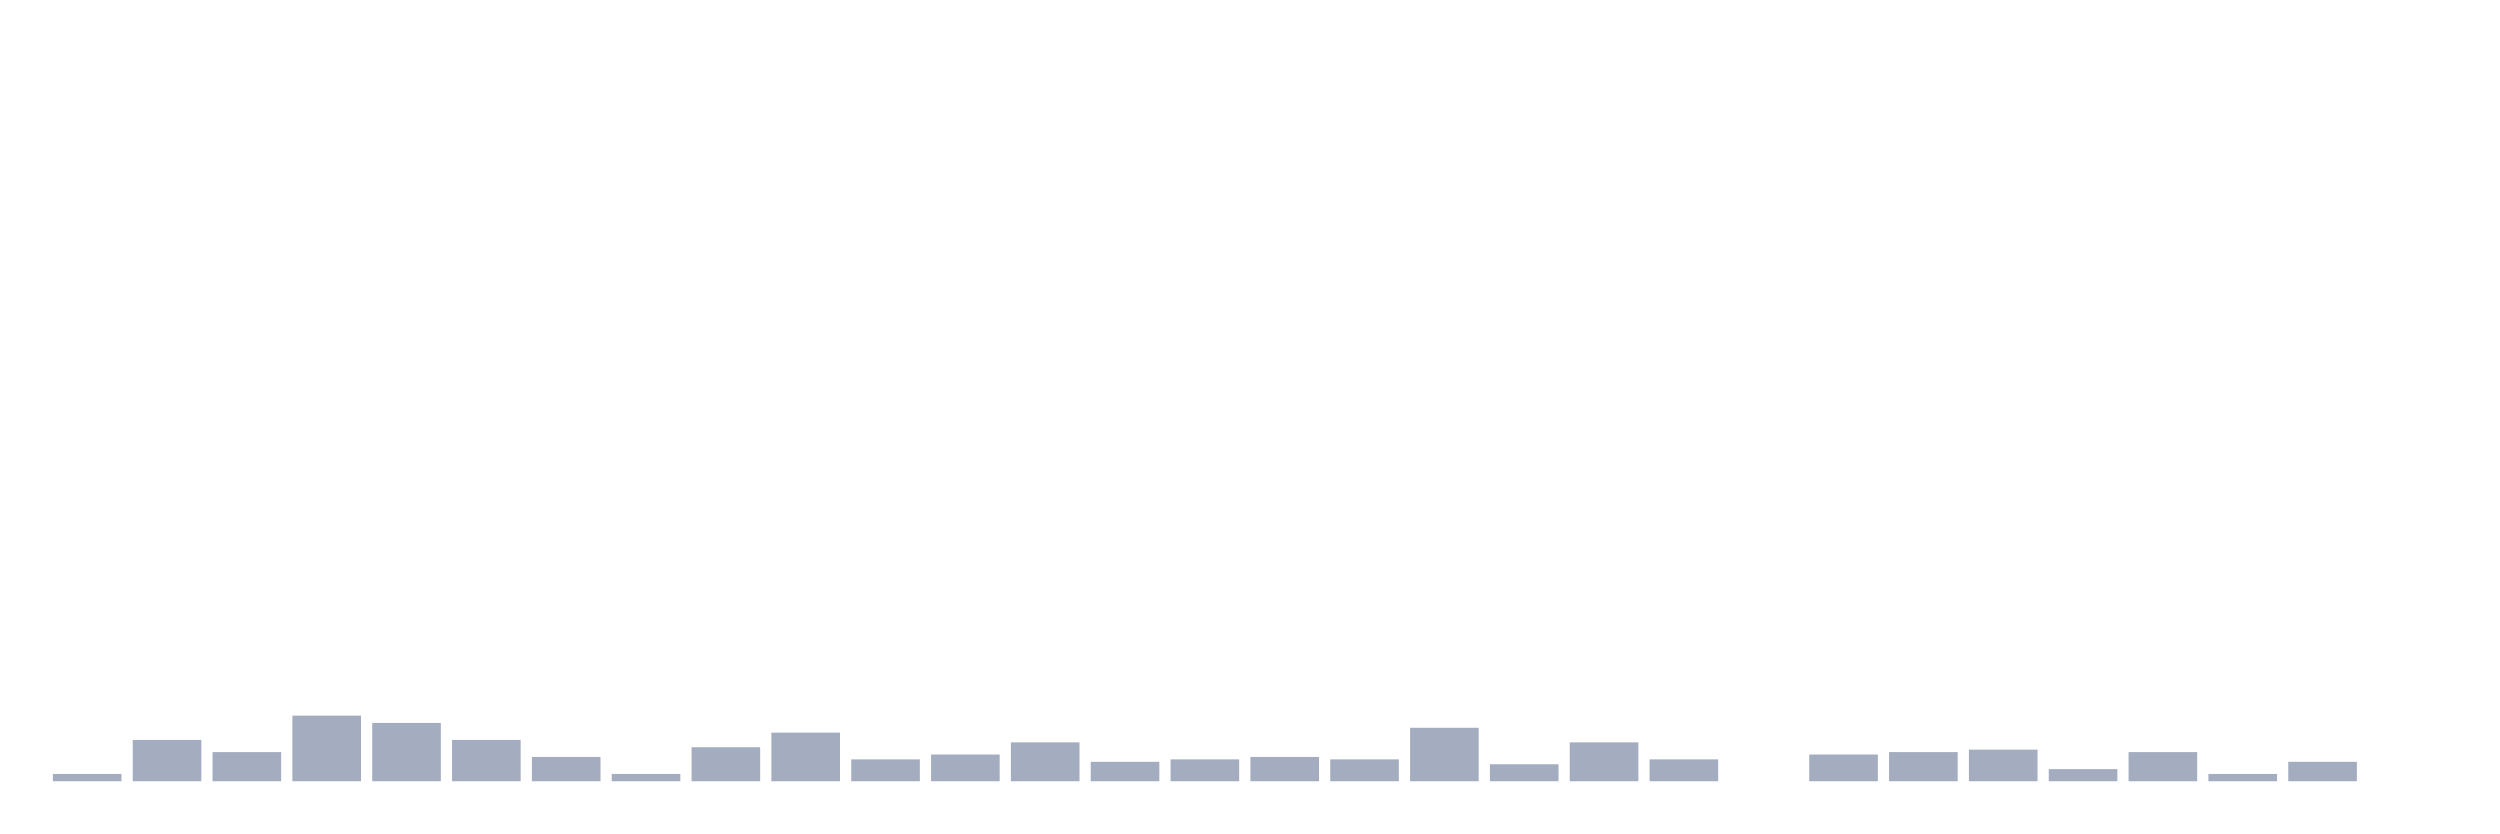
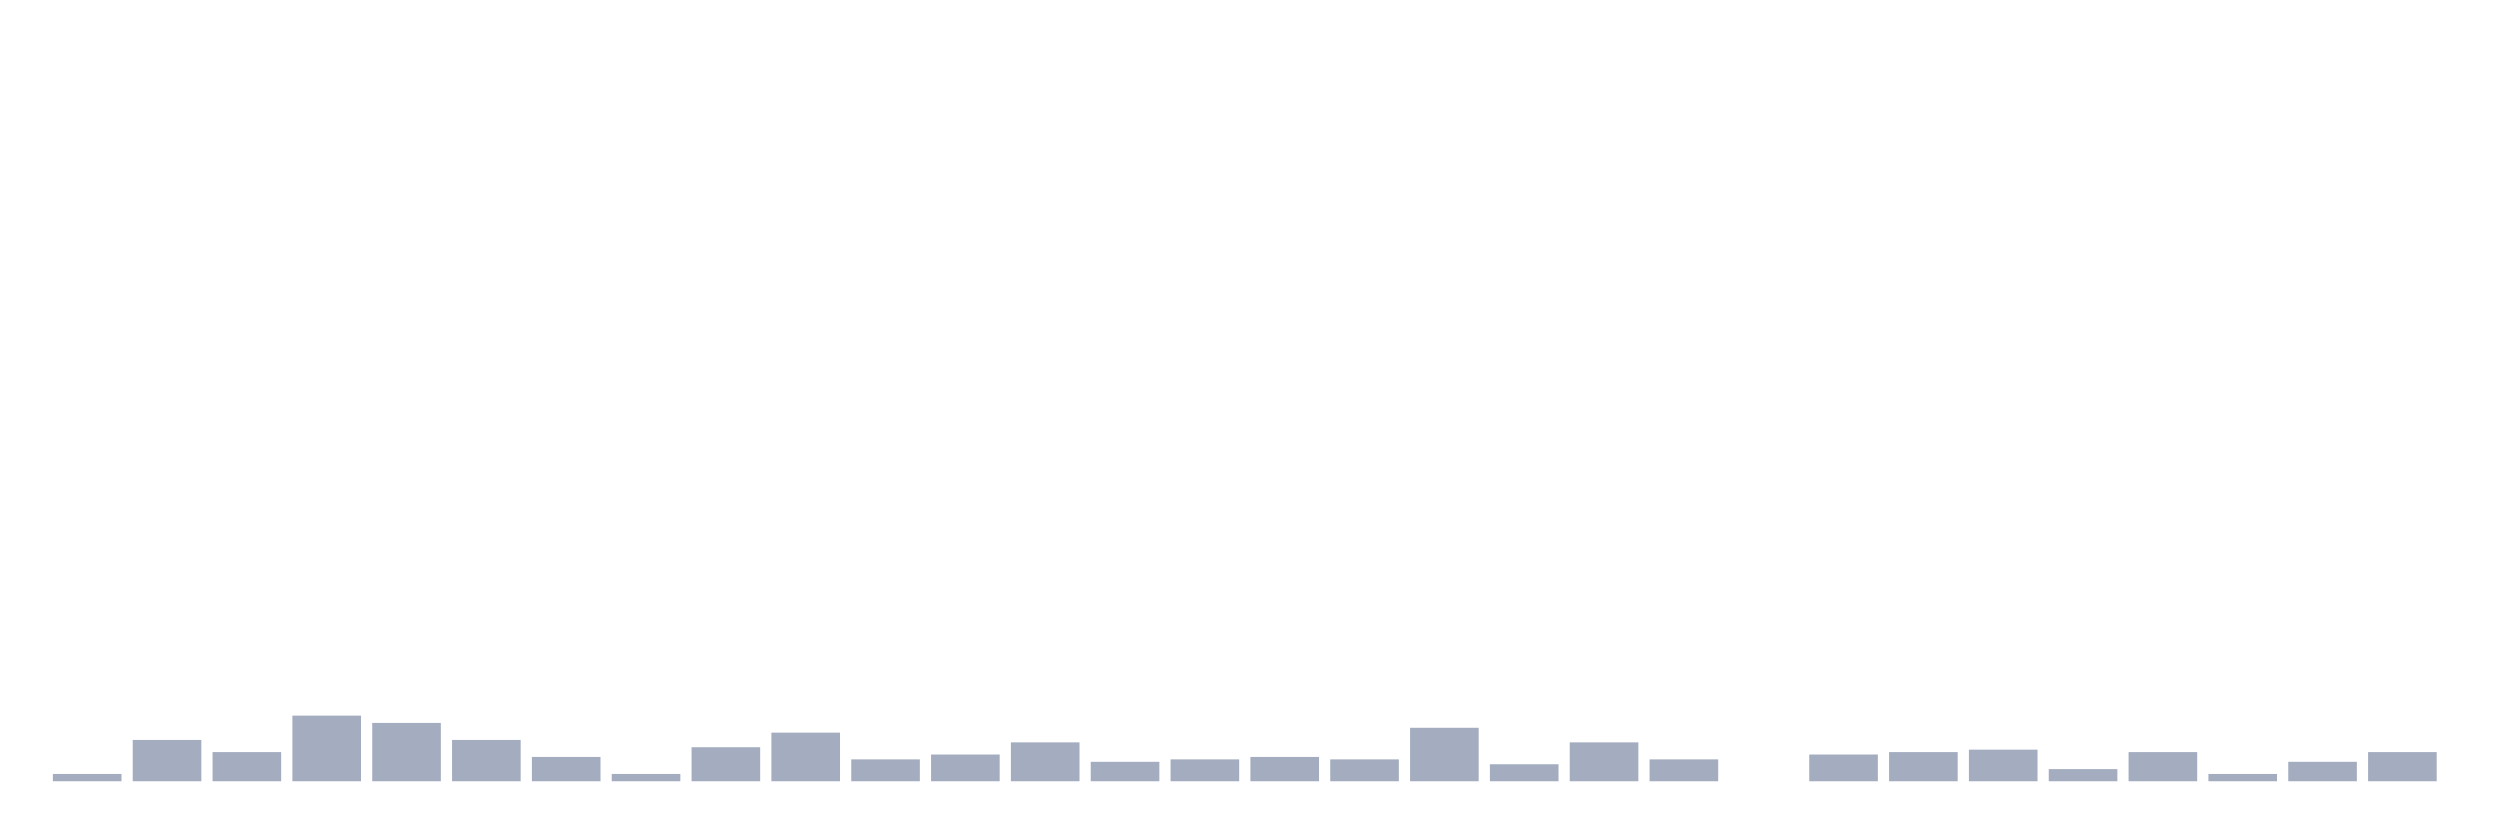
<svg xmlns="http://www.w3.org/2000/svg" viewBox="0 0 480 160">
  <g transform="translate(10,10)">
    <rect class="bar" x="0.153" width="13.175" y="138.6" height="1.4" fill="rgb(164,173,192)" />
    <rect class="bar" x="15.482" width="13.175" y="132.067" height="7.933" fill="rgb(164,173,192)" />
    <rect class="bar" x="30.81" width="13.175" y="134.4" height="5.6" fill="rgb(164,173,192)" />
    <rect class="bar" x="46.138" width="13.175" y="127.4" height="12.6" fill="rgb(164,173,192)" />
    <rect class="bar" x="61.466" width="13.175" y="128.8" height="11.2" fill="rgb(164,173,192)" />
    <rect class="bar" x="76.794" width="13.175" y="132.067" height="7.933" fill="rgb(164,173,192)" />
    <rect class="bar" x="92.123" width="13.175" y="135.333" height="4.667" fill="rgb(164,173,192)" />
    <rect class="bar" x="107.451" width="13.175" y="138.6" height="1.4" fill="rgb(164,173,192)" />
    <rect class="bar" x="122.779" width="13.175" y="133.467" height="6.533" fill="rgb(164,173,192)" />
    <rect class="bar" x="138.107" width="13.175" y="130.667" height="9.333" fill="rgb(164,173,192)" />
    <rect class="bar" x="153.436" width="13.175" y="135.8" height="4.2" fill="rgb(164,173,192)" />
    <rect class="bar" x="168.764" width="13.175" y="134.867" height="5.133" fill="rgb(164,173,192)" />
    <rect class="bar" x="184.092" width="13.175" y="132.533" height="7.467" fill="rgb(164,173,192)" />
    <rect class="bar" x="199.42" width="13.175" y="136.267" height="3.733" fill="rgb(164,173,192)" />
    <rect class="bar" x="214.748" width="13.175" y="135.8" height="4.2" fill="rgb(164,173,192)" />
    <rect class="bar" x="230.077" width="13.175" y="135.333" height="4.667" fill="rgb(164,173,192)" />
    <rect class="bar" x="245.405" width="13.175" y="135.8" height="4.2" fill="rgb(164,173,192)" />
    <rect class="bar" x="260.733" width="13.175" y="129.733" height="10.267" fill="rgb(164,173,192)" />
    <rect class="bar" x="276.061" width="13.175" y="136.733" height="3.267" fill="rgb(164,173,192)" />
    <rect class="bar" x="291.39" width="13.175" y="132.533" height="7.467" fill="rgb(164,173,192)" />
    <rect class="bar" x="306.718" width="13.175" y="135.8" height="4.2" fill="rgb(164,173,192)" />
    <rect class="bar" x="322.046" width="13.175" y="140" height="0" fill="rgb(164,173,192)" />
    <rect class="bar" x="337.374" width="13.175" y="134.867" height="5.133" fill="rgb(164,173,192)" />
    <rect class="bar" x="352.702" width="13.175" y="134.4" height="5.6" fill="rgb(164,173,192)" />
    <rect class="bar" x="368.031" width="13.175" y="133.933" height="6.067" fill="rgb(164,173,192)" />
    <rect class="bar" x="383.359" width="13.175" y="137.667" height="2.333" fill="rgb(164,173,192)" />
    <rect class="bar" x="398.687" width="13.175" y="134.4" height="5.6" fill="rgb(164,173,192)" />
    <rect class="bar" x="414.015" width="13.175" y="138.6" height="1.4" fill="rgb(164,173,192)" />
    <rect class="bar" x="429.344" width="13.175" y="136.267" height="3.733" fill="rgb(164,173,192)" />
-     <rect class="bar" x="444.672" width="13.175" y="140" height="0" fill="rgb(164,173,192)" />
+     <rect class="bar" x="444.672" width="13.175" y="134.4" height="5.6" fill="rgb(164,173,192)" />
  </g>
</svg>
